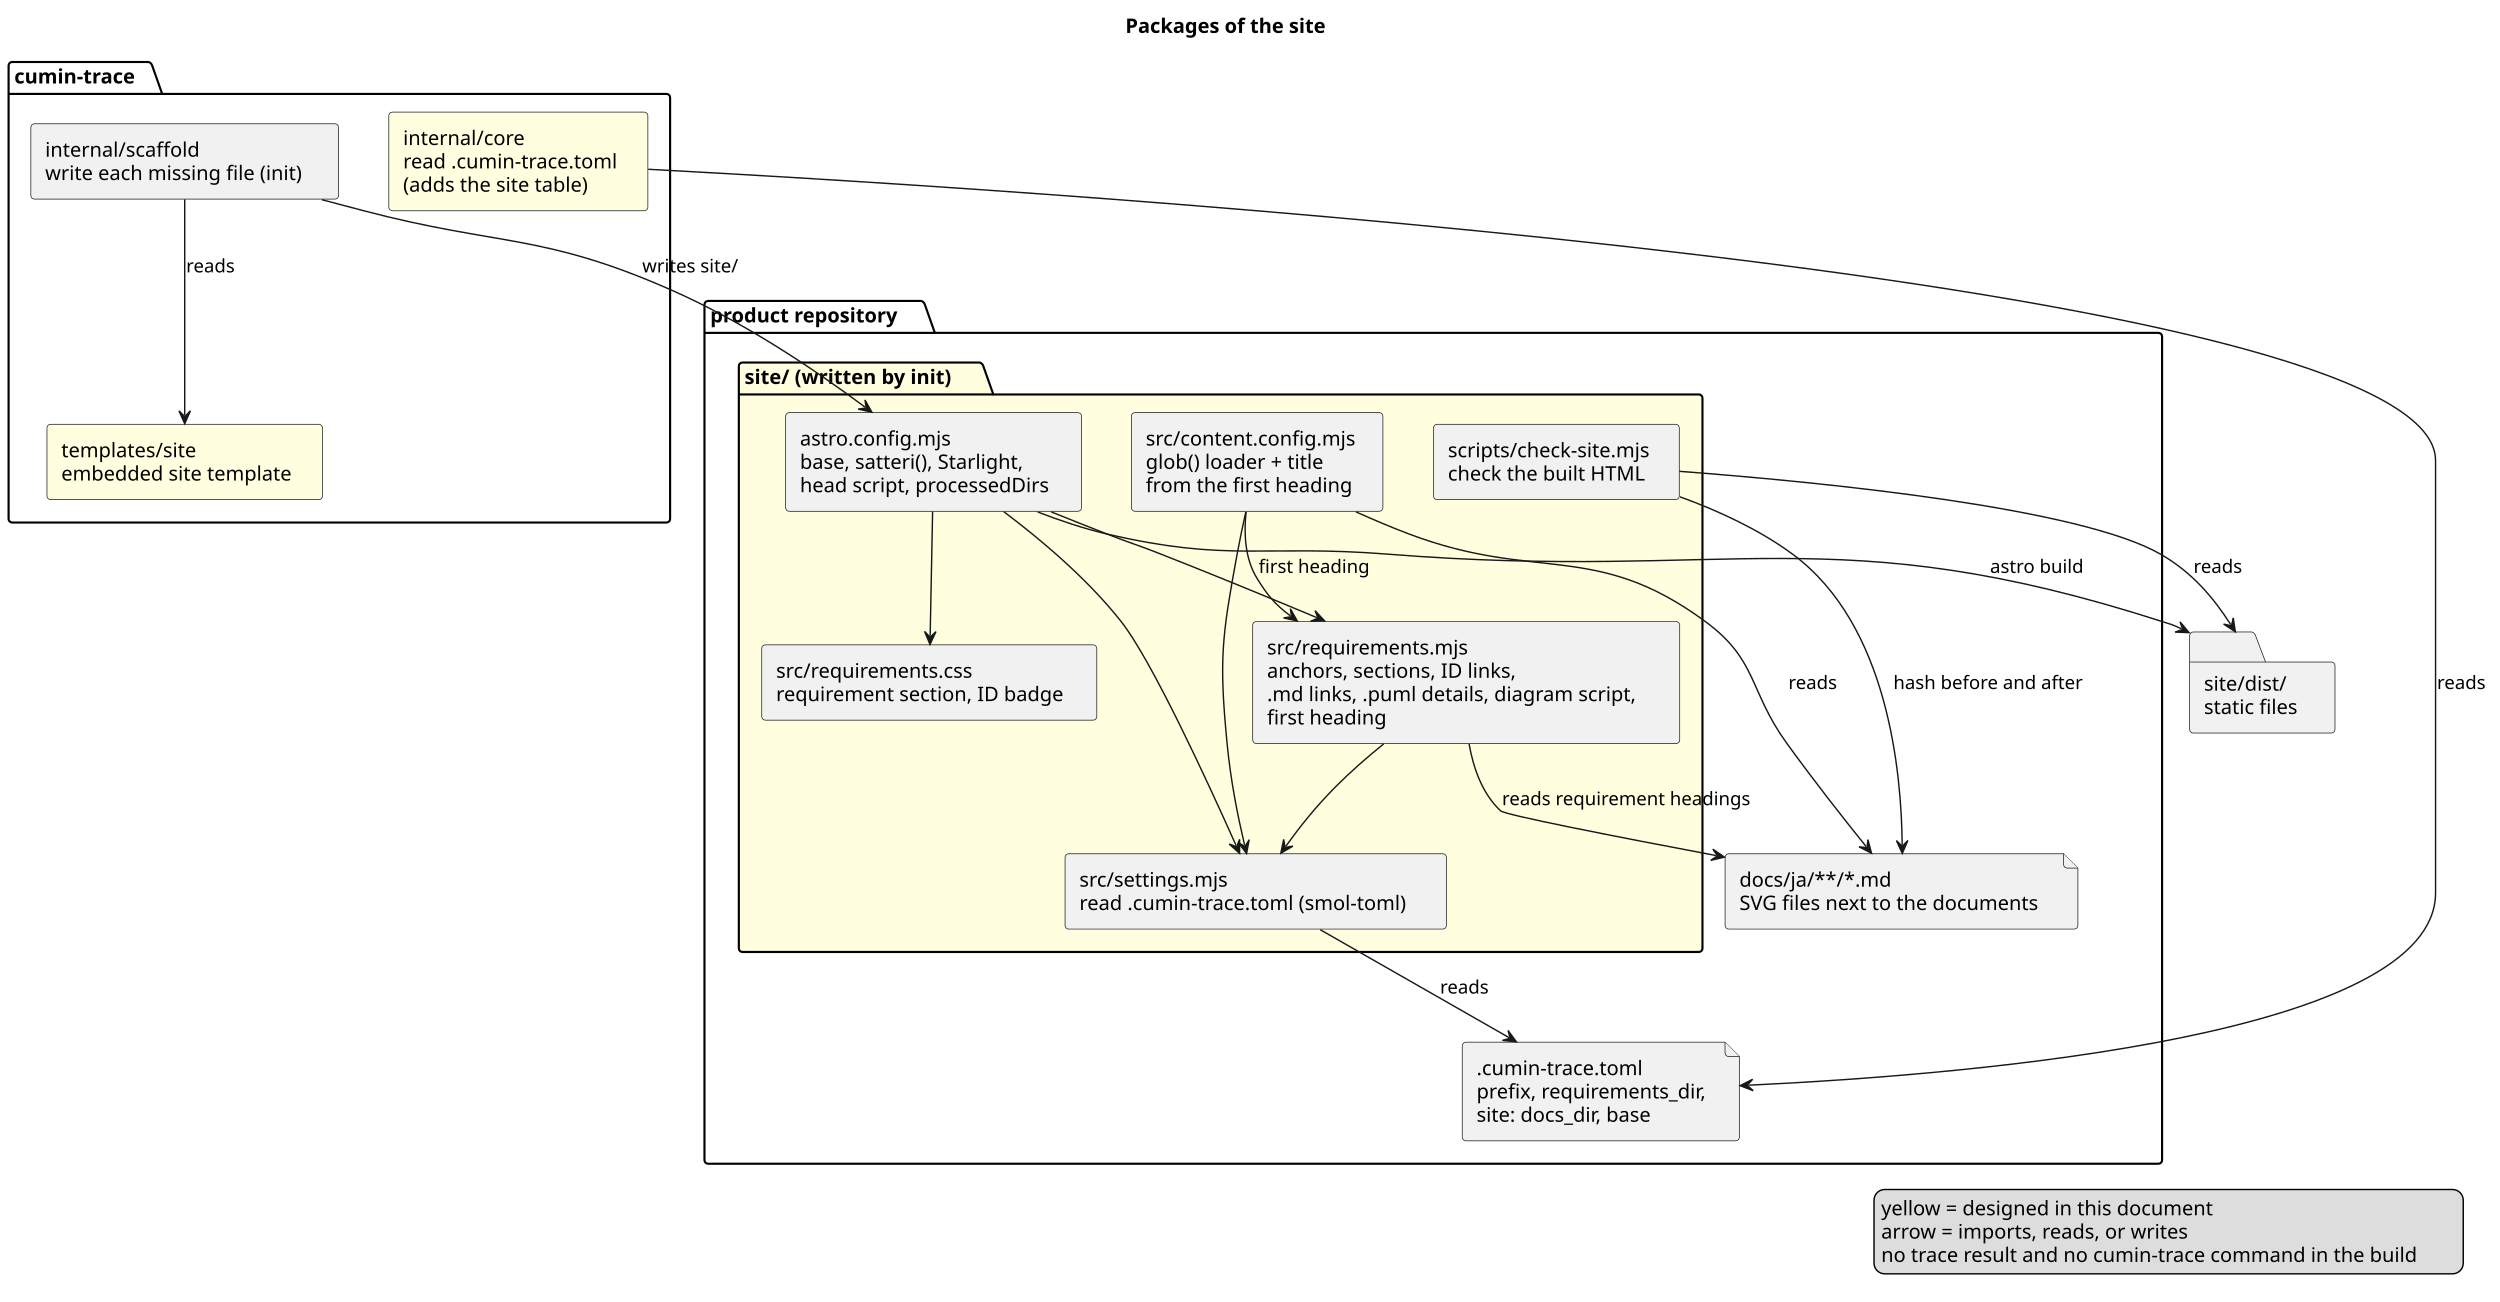
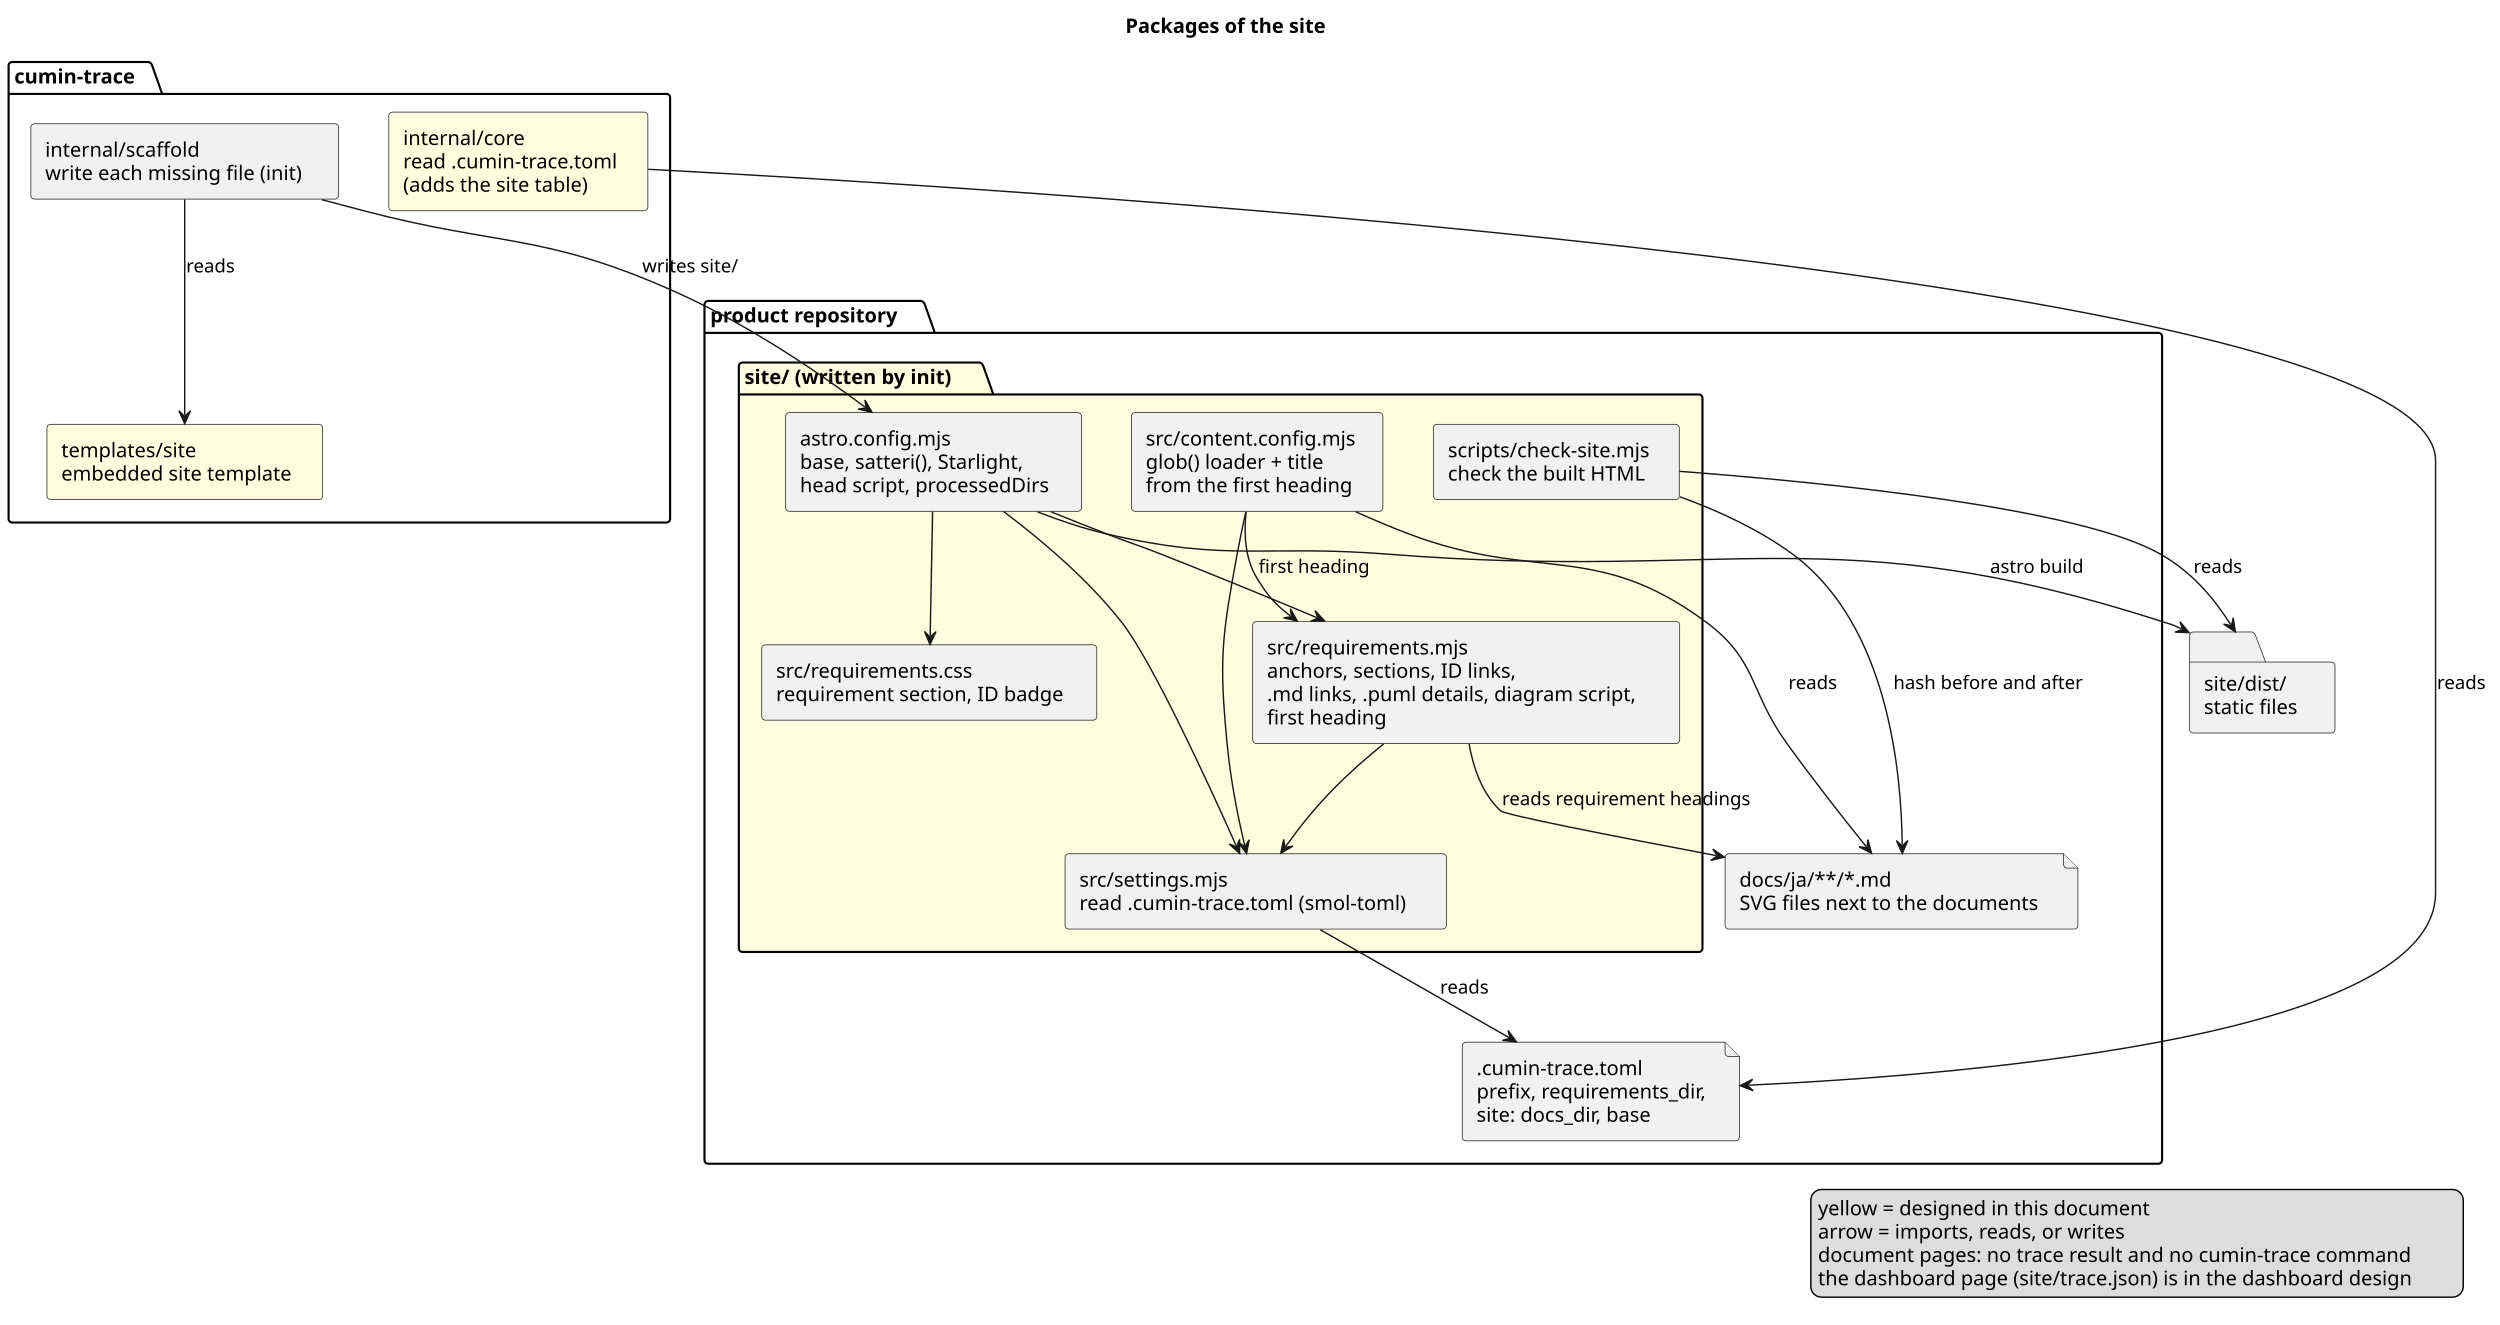
- <svg xmlns="http://www.w3.org/2000/svg" contentStyleType="text/css" data-diagram-type="DESCRIPTION" height="909px" preserveAspectRatio="none" style="width:1746px;height:909px;background:#FFFFFF;" version="1.1" viewBox="0 0 1746 909" width="1746px" zoomAndPan="magnify">
+ <svg xmlns="http://www.w3.org/2000/svg" contentStyleType="text/css" data-diagram-type="DESCRIPTION" height="925px" preserveAspectRatio="none" style="width:1746px;height:925px;background:#FFFFFF;" version="1.1" viewBox="0 0 1746 925" width="1746px" zoomAndPan="magnify">
  <defs />
  <g>
    <g class="title" data-source-line="1">
      <text fill="#000000" font-family="sans-serif" font-size="14" font-weight="bold" lengthAdjust="spacing" textLength="160.419" x="785.957" y="22.995">Packages of the site</text>
    </g>
    <g class="cluster" data-entity="cumin-trace" data-source-line="5" data-uid="ent0002" id="cluster_cumin-trace">
      <path d="M8.5,43.297 L103.768,43.297 A3.75,3.75 0 0 1 106.268,45.797 L113.268,65.594 L465.5,65.594 A2.5,2.5 0 0 1 468,68.094 L468,362.427 A2.5,2.5 0 0 1 465.5,364.927 L8.5,364.927 A2.5,2.5 0 0 1 6,362.427 L6,45.797 A2.5,2.5 0 0 1 8.5,43.297" fill="none" style="stroke:#000000;stroke-width:1.5;" />
      <line style="stroke:#000000;stroke-width:1.5;" x1="6" x2="113.268" y1="65.594" y2="65.594" />
      <text fill="#000000" font-family="sans-serif" font-size="14" font-weight="bold" lengthAdjust="spacing" textLength="94.268" x="10" y="58.292">cumin-trace</text>
    </g>
    <g class="cluster" data-entity="product repository" data-source-line="11" data-uid="ent0006" id="cluster_product repository">
      <path d="M494.5,210.187 L643.409,210.187 A3.75,3.75 0 0 1 645.909,212.687 L652.909,232.484 L1507.5,232.484 A2.5,2.5 0 0 1 1510,234.984 L1510,810.247 A2.5,2.5 0 0 1 1507.5,812.747 L494.5,812.747 A2.5,2.5 0 0 1 492,810.247 L492,212.687 A2.5,2.5 0 0 1 494.5,210.187" fill="none" style="stroke:#000000;stroke-width:1.5;" />
      <line style="stroke:#000000;stroke-width:1.5;" x1="492" x2="652.909" y1="232.484" y2="232.484" />
      <text fill="#000000" font-family="sans-serif" font-size="14" font-weight="bold" lengthAdjust="spacing" textLength="147.909" x="496" y="225.182">product repository</text>
    </g>
    <g class="cluster" data-entity="site. .written by init." data-source-line="14" data-uid="ent0009" id="cluster_site. .written by init.">
      <path d="M518.5,253.187 L684.239,253.187 A3.75,3.75 0 0 1 686.739,255.687 L693.739,275.484 L1186.5,275.484 A2.5,2.5 0 0 1 1189,277.984 L1189,662.357 A2.5,2.5 0 0 1 1186.5,664.857 L518.5,664.857 A2.5,2.5 0 0 1 516,662.357 L516,255.687 A2.5,2.5 0 0 1 518.5,253.187" fill="#FFFFE0" style="stroke:#000000;stroke-width:1.5;" />
      <line style="stroke:#000000;stroke-width:1.5;" x1="516" x2="693.739" y1="275.484" y2="275.484" />
      <text fill="#000000" font-family="sans-serif" font-size="14" font-weight="bold" lengthAdjust="spacing" textLength="164.739" x="520" y="268.182">site/ (written by init)</text>
    </g>
    <g class="entity" data-entity="scaffold" data-source-line="6" data-uid="ent0003" id="entity_scaffold">
      <rect fill="#F1F1F1" height="52.594" rx="2.5" ry="2.5" style="stroke:#181818;stroke-width:0.5;" width="214.913" x="21.54" y="86.447" />
      <text fill="#000000" font-family="sans-serif" font-size="14" lengthAdjust="spacing" textLength="113.449" x="31.54" y="109.442">internal/scaffold</text>
      <text fill="#000000" font-family="sans-serif" font-size="14" lengthAdjust="spacing" textLength="194.913" x="31.54" y="125.739">write each missing file (init)</text>
    </g>
    <g class="entity" data-entity="core" data-source-line="7" data-uid="ent0004" id="entity_core">
      <rect fill="#FFFFE0" height="68.891" rx="2.5" ry="2.5" style="stroke:#181818;stroke-width:0.5;" width="180.925" x="271.54" y="78.297" />
      <text fill="#000000" font-family="sans-serif" font-size="14" lengthAdjust="spacing" textLength="89.311" x="281.54" y="101.292">internal/core</text>
      <text fill="#000000" font-family="sans-serif" font-size="14" lengthAdjust="spacing" textLength="160.925" x="281.54" y="117.589">read .cumin-trace.toml</text>
      <text fill="#000000" font-family="sans-serif" font-size="14" lengthAdjust="spacing" textLength="141.641" x="281.54" y="133.886">(adds the site table)</text>
    </g>
    <g class="entity" data-entity="tsite" data-source-line="8" data-uid="ent0005" id="entity_tsite">
      <rect fill="#FFFFE0" height="52.594" rx="2.5" ry="2.5" style="stroke:#181818;stroke-width:0.5;" width="192.409" x="32.8" y="296.337" />
      <text fill="#000000" font-family="sans-serif" font-size="14" lengthAdjust="spacing" textLength="100.495" x="42.8" y="319.332">templates/site</text>
      <text fill="#000000" font-family="sans-serif" font-size="14" lengthAdjust="spacing" textLength="172.409" x="42.8" y="335.629">embedded site template</text>
    </g>
    <g class="entity" data-entity="toml" data-source-line="12" data-uid="ent0007" id="entity_toml">
      <path d="M1021.23,730.357 L1021.23,794.247 A2.5,2.5 0 0 0 1023.73,796.747 L1212.267,796.747 A2.5,2.5 0 0 0 1214.767,794.247 L1214.767,737.857 L1204.767,727.857 L1023.73,727.857 A2.5,2.5 0 0 0 1021.23,730.357" fill="#F1F1F1" style="stroke:#181818;stroke-width:0.5;" />
      <path d="M1204.767,727.857 L1204.767,735.357 A2.5,2.5 0 0 0 1207.267,737.857 L1214.767,737.857" fill="#F1F1F1" style="stroke:#181818;stroke-width:0.5;" />
      <text fill="#000000" font-family="sans-serif" font-size="14" lengthAdjust="spacing" textLength="124.64" x="1031.23" y="750.852">.cumin-trace.toml</text>
      <text fill="#000000" font-family="sans-serif" font-size="14" lengthAdjust="spacing" textLength="173.537" x="1031.23" y="767.149">prefix, requirements_dir,</text>
      <text fill="#000000" font-family="sans-serif" font-size="14" lengthAdjust="spacing" textLength="134.702" x="1031.23" y="783.446">site: docs_dir, base</text>
    </g>
    <g class="entity" data-entity="docs" data-source-line="13" data-uid="ent0008" id="entity_docs">
      <path d="M1204.8,598.767 L1204.8,646.361 A2.5,2.5 0 0 0 1207.3,648.861 L1448.699,648.861 A2.5,2.5 0 0 0 1451.199,646.361 L1451.199,606.267 L1441.199,596.267 L1207.3,596.267 A2.5,2.5 0 0 0 1204.8,598.767" fill="#F1F1F1" style="stroke:#181818;stroke-width:0.5;" />
      <path d="M1441.199,596.267 L1441.199,603.767 A2.5,2.5 0 0 0 1443.699,606.267 L1451.199,606.267" fill="#F1F1F1" style="stroke:#181818;stroke-width:0.5;" />
      <text fill="#000000" font-family="sans-serif" font-size="14" lengthAdjust="spacing" textLength="107.037" x="1214.8" y="619.262">docs/ja/**/*.md</text>
      <text fill="#000000" font-family="sans-serif" font-size="14" lengthAdjust="spacing" textLength="226.399" x="1214.8" y="635.559">SVG files next to the documents</text>
    </g>
    <g class="entity" data-entity="config" data-source-line="15" data-uid="ent0010" id="entity_config">
      <rect fill="#F1F1F1" height="68.891" rx="2.5" ry="2.5" style="stroke:#181818;stroke-width:0.5;" width="206.642" x="548.68" y="288.187" />
      <text fill="#000000" font-family="sans-serif" font-size="14" lengthAdjust="spacing" textLength="112.246" x="558.68" y="311.182">astro.config.mjs</text>
      <text fill="#000000" font-family="sans-serif" font-size="14" lengthAdjust="spacing" textLength="171.398" x="558.68" y="327.479">base, satteri(), Starlight,</text>
      <text fill="#000000" font-family="sans-serif" font-size="14" lengthAdjust="spacing" textLength="186.642" x="558.68" y="343.776">head script, processedDirs</text>
    </g>
    <g class="entity" data-entity="settings" data-source-line="16" data-uid="ent0011" id="entity_settings">
      <rect fill="#F1F1F1" height="52.594" rx="2.5" ry="2.5" style="stroke:#181818;stroke-width:0.5;" width="266.319" x="743.84" y="596.267" />
      <text fill="#000000" font-family="sans-serif" font-size="14" lengthAdjust="spacing" textLength="110.564" x="753.84" y="619.262">src/settings.mjs</text>
      <text fill="#000000" font-family="sans-serif" font-size="14" lengthAdjust="spacing" textLength="246.319" x="753.84" y="635.559">read .cumin-trace.toml (smol-toml)</text>
    </g>
    <g class="entity" data-entity="loader" data-source-line="17" data-uid="ent0012" id="entity_loader">
      <rect fill="#F1F1F1" height="68.891" rx="2.5" ry="2.5" style="stroke:#181818;stroke-width:0.5;" width="175.627" x="790.19" y="288.187" />
      <text fill="#000000" font-family="sans-serif" font-size="14" lengthAdjust="spacing" textLength="155.627" x="800.19" y="311.182">src/content.config.mjs</text>
      <text fill="#000000" font-family="sans-serif" font-size="14" lengthAdjust="spacing" textLength="137.894" x="800.19" y="327.479">glob() loader + title</text>
      <text fill="#000000" font-family="sans-serif" font-size="14" lengthAdjust="spacing" textLength="153.173" x="800.19" y="343.776">from the first heading</text>
    </g>
    <g class="entity" data-entity="remark" data-source-line="18" data-uid="ent0013" id="entity_remark">
      <rect fill="#F1F1F1" height="85.188" rx="2.5" ry="2.5" style="stroke:#181818;stroke-width:0.5;" width="298.236" x="874.88" y="434.077" />
      <text fill="#000000" font-family="sans-serif" font-size="14" lengthAdjust="spacing" textLength="149.03" x="884.88" y="457.072">src/requirements.mjs</text>
      <text fill="#000000" font-family="sans-serif" font-size="14" lengthAdjust="spacing" textLength="187.018" x="884.88" y="473.369">anchors, sections, ID links,</text>
      <text fill="#000000" font-family="sans-serif" font-size="14" lengthAdjust="spacing" textLength="278.236" x="884.88" y="489.666">.md links, .puml details, diagram script,</text>
      <text fill="#000000" font-family="sans-serif" font-size="14" lengthAdjust="spacing" textLength="88.409" x="884.88" y="505.963">first heading</text>
    </g>
    <g class="entity" data-entity="css" data-source-line="19" data-uid="ent0014" id="entity_css">
      <rect fill="#F1F1F1" height="52.594" rx="2.5" ry="2.5" style="stroke:#181818;stroke-width:0.5;" width="233.985" x="532.01" y="450.367" />
      <text fill="#000000" font-family="sans-serif" font-size="14" lengthAdjust="spacing" textLength="146.494" x="542.01" y="473.362">src/requirements.css</text>
      <text fill="#000000" font-family="sans-serif" font-size="14" lengthAdjust="spacing" textLength="213.985" x="542.01" y="489.659">requirement section, ID badge</text>
    </g>
    <g class="entity" data-entity="check" data-source-line="20" data-uid="ent0015" id="entity_check">
      <rect fill="#F1F1F1" height="52.594" rx="2.5" ry="2.5" style="stroke:#181818;stroke-width:0.5;" width="171.621" x="1001.19" y="296.337" />
      <text fill="#000000" font-family="sans-serif" font-size="14" lengthAdjust="spacing" textLength="151.621" x="1011.19" y="319.332">scripts/check-site.mjs</text>
      <text fill="#000000" font-family="sans-serif" font-size="14" lengthAdjust="spacing" textLength="147.301" x="1011.19" y="335.629">check the built HTML</text>
    </g>
    <g class="entity" data-entity="dist" data-source-line="24" data-uid="ent0016" id="entity_dist">
      <path d="M1531.75,441.367 L1572.75,441.367 A3.75,3.75 0 0 1 1575.25,443.867 L1582.25,462.367 L1628.254,462.367 A2.5,2.5 0 0 1 1630.754,464.867 L1630.754,509.461 A2.5,2.5 0 0 1 1628.254,511.961 L1531.75,511.961 A2.5,2.5 0 0 1 1529.25,509.461 L1529.25,443.867 A2.5,2.5 0 0 1 1531.75,441.367" fill="#F1F1F1" style="stroke:#181818;stroke-width:0.5;" />
      <line style="stroke:#181818;stroke-width:0.5;" x1="1529.25" x2="1582.25" y1="462.367" y2="462.367" />
      <text fill="#000000" font-family="sans-serif" font-size="14" lengthAdjust="spacing" textLength="60.279" x="1539.25" y="482.362">site/dist/</text>
      <text fill="#000000" font-family="sans-serif" font-size="14" lengthAdjust="spacing" textLength="71.504" x="1539.25" y="498.659">static files</text>
    </g>
    <g class="link" data-entity-1="scaffold" data-entity-2="tsite" data-source-line="26" data-uid="lnk17" id="link_scaffold_tsite">
      <path d="M129,139.227 C129,179.127 129,249.897 129,289.927" fill="none" id="scaffold-to-tsite" style="stroke:#181818;stroke-width:1;" />
      <polygon fill="#181818" points="129,295.927,133,286.927,129,290.927,125,286.927,129,295.927" style="stroke:#181818;stroke-width:1;" />
      <text fill="#000000" font-family="sans-serif" font-size="13" lengthAdjust="spacing" textLength="36.334" x="130" y="190.254">reads</text>
    </g>
    <g class="link" data-entity-1="scaffold" data-entity-2="config" data-source-line="27" data-uid="lnk18" id="link_scaffold_config">
      <path d="M224.86,139.487 C234.7,142.107 244.55,144.707 254,147.187 C348.99,172.097 378.08,162.707 468,202.187 C519.61,224.847 568.234,257.649 604.124,284.309" fill="none" id="scaffold-to-config" style="stroke:#181818;stroke-width:1;" />
      <polygon fill="#181818" points="608.94,287.887,604.1,279.309,604.926,284.905,599.33,285.731,608.94,287.887" style="stroke:#181818;stroke-width:1;" />
      <text fill="#000000" font-family="sans-serif" font-size="13" lengthAdjust="spacing" textLength="71.449" x="448.52" y="190.254">writes site/</text>
    </g>
    <g class="link" data-entity-1="core" data-entity-2="toml" data-source-line="28" data-uid="lnk19" id="link_core_toml">
      <path d="M452.72,118.227 C753.81,134.317 1701,194.997 1701,321.627 C1701,321.627 1701,321.627 1701,623.557 C1701,722.167 1387.123,749.98 1221.243,757.92" fill="none" id="core-to-toml" style="stroke:#181818;stroke-width:1;" />
      <polygon fill="#181818" points="1215.25,758.207,1224.431,761.772,1220.244,757.968,1224.049,753.781,1215.25,758.207" style="stroke:#181818;stroke-width:1;" />
      <text fill="#000000" font-family="sans-serif" font-size="13" lengthAdjust="spacing" textLength="36.334" x="1702" y="481.234">reads</text>
    </g>
    <g class="link" data-entity-1="config" data-entity-2="settings" data-source-line="29" data-uid="lnk20" id="link_config_settings">
      <path d="M701.08,357.377 C727.7,377.427 759.8,404.637 783,434.077 C804.41,461.237 843.375,545.878 863.305,590.538" fill="none" id="config-to-settings" style="stroke:#181818;stroke-width:1;" />
      <polygon fill="#181818" points="865.75,596.017,865.735,586.168,863.712,591.451,858.429,589.428,865.75,596.017" style="stroke:#181818;stroke-width:1;" />
    </g>
    <g class="link" data-entity-1="config" data-entity-2="remark" data-source-line="30" data-uid="lnk21" id="link_config_remark">
      <path d="M734.2,357.517 C747.16,362.737 760.42,368.027 773,372.927 C789.79,379.467 794.23,380.467 811,387.077 C848.45,401.827 883.785,416.342 919.625,431.332" fill="none" id="config-to-remark" style="stroke:#181818;stroke-width:1;" />
      <polygon fill="#181818" points="925.16,433.647,918.4,426.484,920.547,431.718,915.313,433.864,925.16,433.647" style="stroke:#181818;stroke-width:1;" />
    </g>
    <g class="link" data-entity-1="config" data-entity-2="css" data-source-line="31" data-uid="lnk22" id="link_config_css">
      <path d="M651.33,357.377 C650.78,385.367 650.128,418.578 649.628,444.048" fill="none" id="config-to-css" style="stroke:#181818;stroke-width:1;" />
      <polygon fill="#181818" points="649.51,450.047,653.686,441.127,649.608,445.048,645.687,440.97,649.51,450.047" style="stroke:#181818;stroke-width:1;" />
    </g>
    <g class="link" data-entity-1="loader" data-entity-2="settings" data-source-line="32" data-uid="lnk23" id="link_loader_settings">
      <path d="M870.08,357.457 C867.97,367.007 865.78,377.427 864,387.077 C853.32,444.927 851.33,460.707 857,519.267 C859.56,545.737 864.412,569.695 869.232,590.275" fill="none" id="loader-to-settings" style="stroke:#181818;stroke-width:1;" />
      <polygon fill="#181818" points="870.6,596.117,872.442,586.442,869.46,591.249,864.653,588.266,870.6,596.117" style="stroke:#181818;stroke-width:1;" />
    </g>
    <g class="link" data-entity-1="loader" data-entity-2="remark" data-source-line="33" data-uid="lnk24" id="link_loader_remark">
      <path d="M870.27,357.557 C868.64,372.827 869.5,390.447 878,404.077 C885.24,415.697 890.171,421.889 901.201,430.119" fill="none" id="loader-to-remark" style="stroke:#181818;stroke-width:1;" />
      <polygon fill="#181818" points="906.01,433.707,901.189,425.119,902.003,430.717,896.405,431.531,906.01,433.707" style="stroke:#181818;stroke-width:1;" />
      <text fill="#000000" font-family="sans-serif" font-size="13" lengthAdjust="spacing" textLength="82.094" x="879" y="400.144">first heading</text>
    </g>
    <g class="link" data-entity-1="remark" data-entity-2="settings" data-source-line="34" data-uid="lnk25" id="link_remark_settings">
      <path d="M966.35,519.537 C954.85,528.837 943.2,538.987 933,549.267 C918.8,563.577 908.409,576.61 898.019,591.02" fill="none" id="remark-to-settings" style="stroke:#181818;stroke-width:1;" />
      <polygon fill="#181818" points="894.51,595.887,903.018,590.926,897.434,591.831,896.529,586.247,894.51,595.887" style="stroke:#181818;stroke-width:1;" />
    </g>
    <g class="link" data-entity-1="settings" data-entity-2="toml" data-source-line="35" data-uid="lnk26" id="link_settings_toml">
      <path d="M922.05,649.307 C960.74,671.417 1011.591,700.479 1053.841,724.629" fill="none" id="settings-to-toml" style="stroke:#181818;stroke-width:1;" />
      <polygon fill="#181818" points="1059.05,727.607,1053.221,719.668,1054.709,725.126,1049.251,726.613,1059.05,727.607" style="stroke:#181818;stroke-width:1;" />
      <text fill="#000000" font-family="sans-serif" font-size="13" lengthAdjust="spacing" textLength="36.334" x="1005.73" y="693.924">reads</text>
    </g>
    <g class="link" data-entity-1="loader" data-entity-2="docs" data-source-line="36" data-uid="lnk27" id="link_loader_docs">
      <path d="M946.93,357.477 C959.15,362.957 971.85,368.337 984,372.927 C1073.74,406.837 1113.72,377.237 1191,434.077 C1227.7,461.067 1221.28,482.367 1248,519.267 C1267.3,545.927 1286.848,570.773 1303.308,591.223" fill="none" id="loader-to-docs" style="stroke:#181818;stroke-width:1;" />
      <polygon fill="#181818" points="1307.07,595.897,1304.543,586.378,1303.935,592.002,1298.311,591.394,1307.07,595.897" style="stroke:#181818;stroke-width:1;" />
      <text fill="#000000" font-family="sans-serif" font-size="13" lengthAdjust="spacing" textLength="36.334" x="1249" y="481.234">reads</text>
    </g>
    <g class="link" data-entity-1="remark" data-entity-2="docs" data-source-line="37" data-uid="lnk28" id="link_remark_docs">
      <path d="M1026.01,519.577 C1028.95,536.267 1035.18,554.307 1048,566.267 C1051.1,569.147 1124.884,583.624 1198.454,597.514" fill="none" id="remark-to-docs" style="stroke:#181818;stroke-width:1;" />
      <polygon fill="#181818" points="1204.35,598.627,1196.248,593.027,1199.437,597.699,1194.764,600.888,1204.35,598.627" style="stroke:#181818;stroke-width:1;" />
      <text fill="#000000" font-family="sans-serif" font-size="13" lengthAdjust="spacing" textLength="184.717" x="1049" y="562.334">reads requirement headings</text>
    </g>
    <g class="link" data-entity-1="config" data-entity-2="dist" data-source-line="38" data-uid="lnk29" id="link_config_dist">
      <path d="M724.7,357.547 C740.34,363.617 756.98,369.187 773,372.927 C858.48,392.877 882.49,380.127 970,387.077 C1210.15,406.147 1280.68,360.247 1510,434.077 C1516.32,436.107 1517.308,436.145 1523.478,439.185" fill="none" id="config-to-dist" style="stroke:#181818;stroke-width:1;" />
      <polygon fill="#181818" points="1528.86,441.837,1522.555,434.271,1524.375,439.627,1519.019,441.447,1528.86,441.837" style="stroke:#181818;stroke-width:1;" />
      <text fill="#000000" font-family="sans-serif" font-size="13" lengthAdjust="spacing" textLength="69.234" x="1389.84" y="400.144">astro build</text>
    </g>
    <g class="link" data-entity-1="check" data-entity-2="dist" data-source-line="39" data-uid="lnk30" id="link_check_dist">
      <path d="M1172.88,329.167 C1279.26,337.267 1453.3,355.017 1509,387.077 C1531.04,399.757 1545.641,417.112 1557.941,436.212" fill="none" id="check-to-dist" style="stroke:#181818;stroke-width:1;" />
      <polygon fill="#181818" points="1561.19,441.257,1559.68,431.524,1558.483,437.053,1552.954,435.856,1561.19,441.257" style="stroke:#181818;stroke-width:1;" />
      <text fill="#000000" font-family="sans-serif" font-size="13" lengthAdjust="spacing" textLength="36.334" x="1531.95" y="400.144">reads</text>
    </g>
    <g class="link" data-entity-1="check" data-entity-2="docs" data-source-line="40" data-uid="lnk31" id="link_check_docs">
      <path d="M1173.28,346.967 C1200.07,356.707 1228.66,369.857 1252,387.077 C1318.99,436.477 1327.99,540.167 1328.49,590.017" fill="none" id="check-to-docs" style="stroke:#181818;stroke-width:1;" />
      <polygon fill="#181818" points="1328.55,596.017,1332.459,586.977,1328.5,591.017,1324.46,587.057,1328.55,596.017" style="stroke:#181818;stroke-width:1;" />
      <text fill="#000000" font-family="sans-serif" font-size="13" lengthAdjust="spacing" textLength="141.178" x="1322.32" y="481.234">hash before and after</text>
    </g>
    <g class="legend" data-source-line="42">
-       <rect fill="#DDDDDD" height="58.891" rx="7.5" ry="7.5" style="stroke:#000000;stroke-width:1;" width="411.516" x="1308.818" y="830.747" />
-       <text fill="#000000" font-family="sans-serif" font-size="14" lengthAdjust="spacing" textLength="251.562" x="1313.818" y="848.742">yellow = designed in this document</text>
-       <text fill="#000000" font-family="sans-serif" font-size="14" lengthAdjust="spacing" textLength="232.449" x="1313.818" y="865.039">arrow = imports, reads, or writes</text>
-       <text fill="#000000" font-family="sans-serif" font-size="14" lengthAdjust="spacing" textLength="401.516" x="1313.818" y="881.336">no trace result and no cumin-trace command in the build</text>
+       <rect fill="#DDDDDD" height="75.188" rx="7.5" ry="7.5" style="stroke:#000000;stroke-width:1;" width="455.655" x="1264.679" y="830.747" />
+       <text fill="#000000" font-family="sans-serif" font-size="14" lengthAdjust="spacing" textLength="251.562" x="1269.679" y="848.742">yellow = designed in this document</text>
+       <text fill="#000000" font-family="sans-serif" font-size="14" lengthAdjust="spacing" textLength="232.449" x="1269.679" y="865.039">arrow = imports, reads, or writes</text>
+       <text fill="#000000" font-family="sans-serif" font-size="14" lengthAdjust="spacing" textLength="444.514" x="1269.679" y="881.336">document pages: no trace result and no cumin-trace command</text>
+       <text fill="#000000" font-family="sans-serif" font-size="14" lengthAdjust="spacing" textLength="445.655" x="1269.679" y="897.633">the dashboard page (site/trace.json) is in the dashboard design</text>
    </g>
  </g>
</svg>
